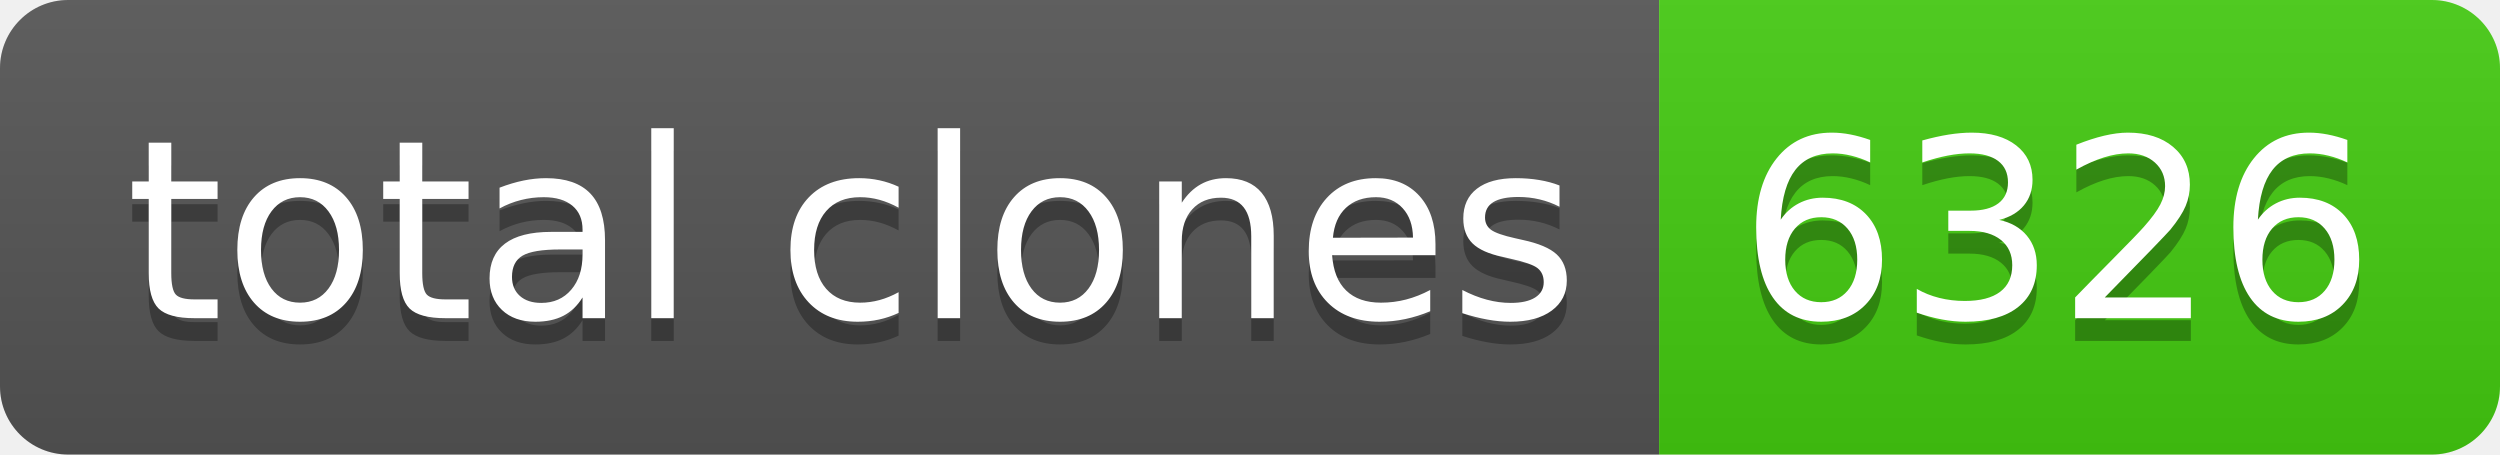
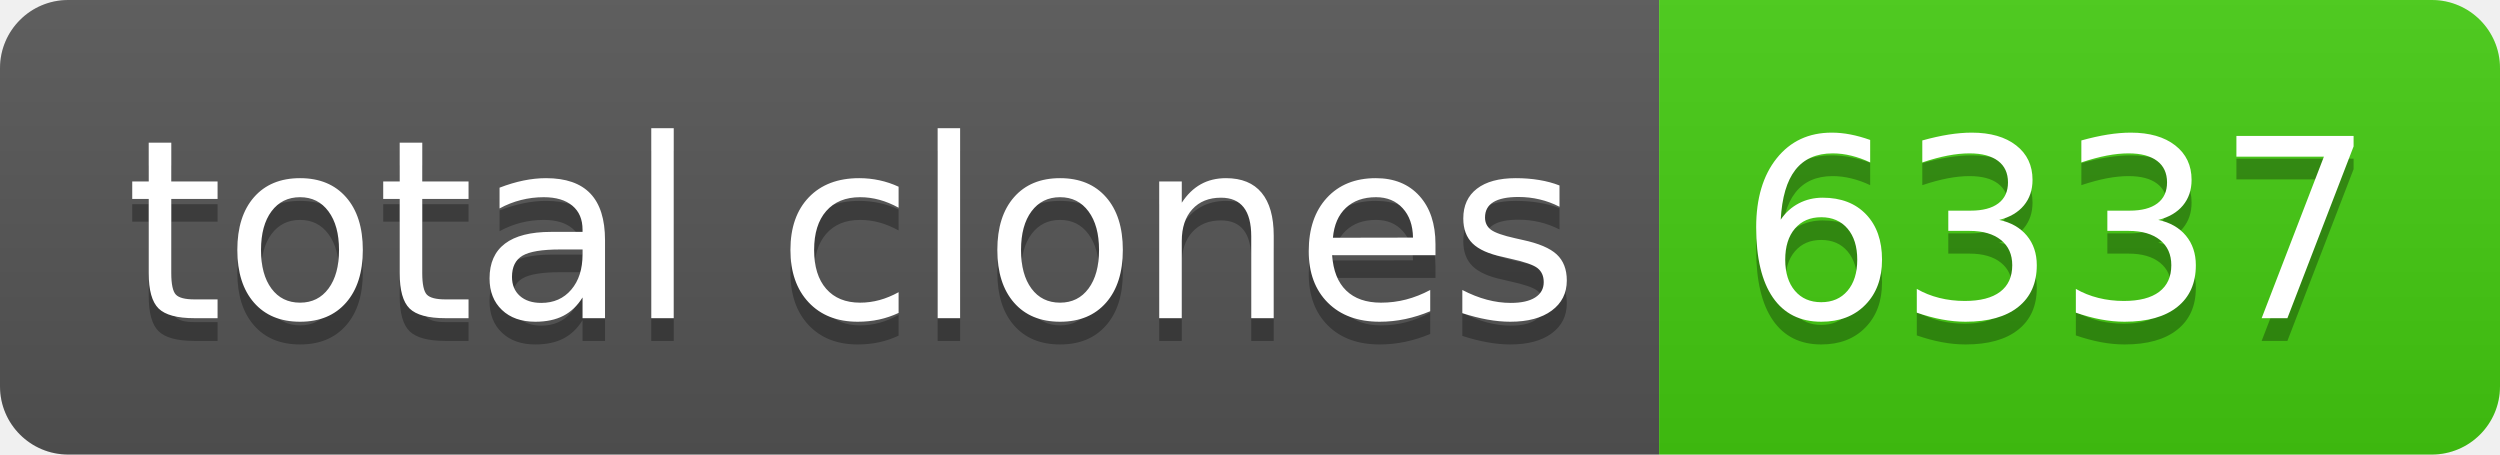
- <svg xmlns="http://www.w3.org/2000/svg" width="110" height="20" role="img" aria-label="total clones: 6326">
+ <svg xmlns="http://www.w3.org/2000/svg" width="110" height="20" role="img" aria-label="total clones: 6337">
  <linearGradient id="s" x2="0" y2="100%">
    <stop offset="0" stop-color="#bbb" stop-opacity=".1" />
    <stop offset="1" stop-opacity=".1" />
  </linearGradient>
  <clipPath id="r">
    <rect width="110" height="20" rx="3" fill="#fff" />
  </clipPath>
  <g clip-path="url(#r)">
    <rect width="73" height="20" fill="#555" />
    <rect x="73" width="37" height="20" fill="#4c1" />
    <rect width="110" height="20" fill="url(#s)" />
  </g>
  <g fill="#fff" text-anchor="middle" font-family="Verdana,Geneva,DejaVu Sans,sans-serif" text-rendering="geometricPrecision" font-size="110">
    <text aria-hidden="true" x="375" y="150" fill="#010101" fill-opacity=".3" transform="scale(.1)" textLength="630">total clones</text>
    <text x="375" y="140" transform="scale(.1)" fill="#fff" textLength="630">total clones</text>
-     <text aria-hidden="true" x="905" y="150" fill="#010101" fill-opacity=".3" transform="scale(.1)" textLength="270">6326</text>
-     <text x="905" y="140" transform="scale(.1)" fill="#fff" textLength="270">6326</text>
+     <text aria-hidden="true" x="905" y="150" fill="#010101" fill-opacity=".3" transform="scale(.1)" textLength="270">6337</text>
+     <text x="905" y="140" transform="scale(.1)" fill="#fff" textLength="270">6337</text>
  </g>
</svg>
